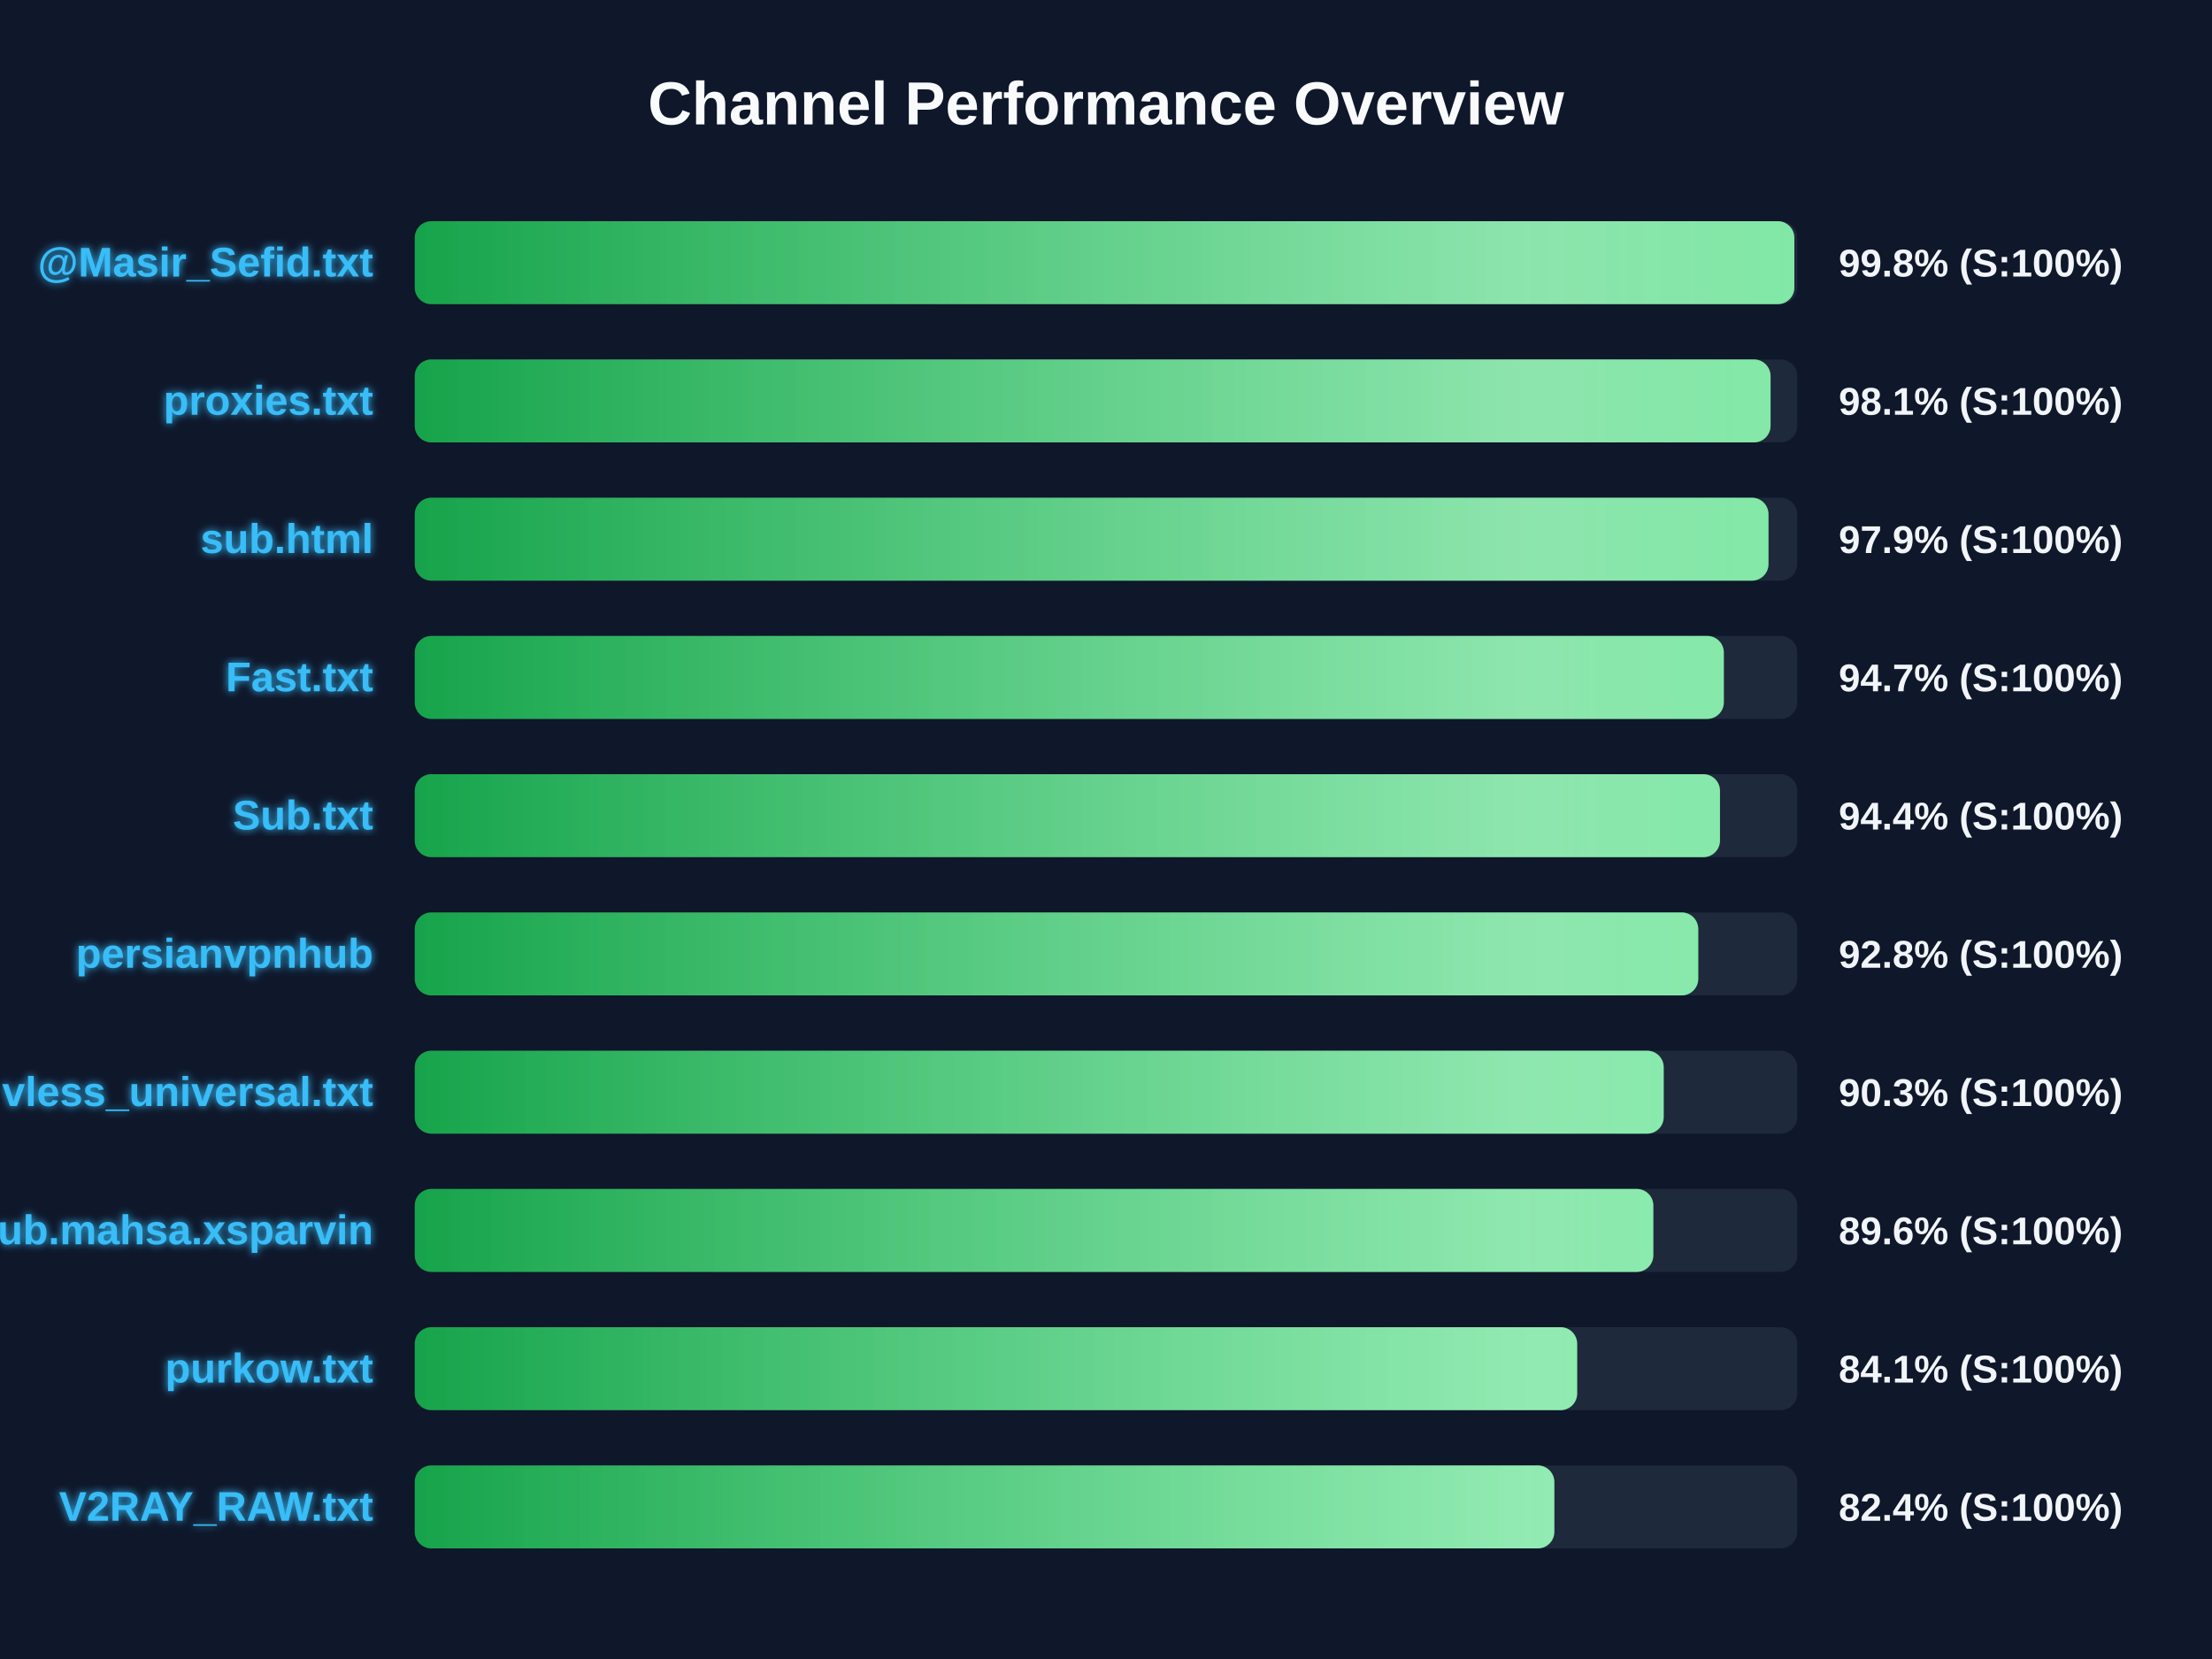
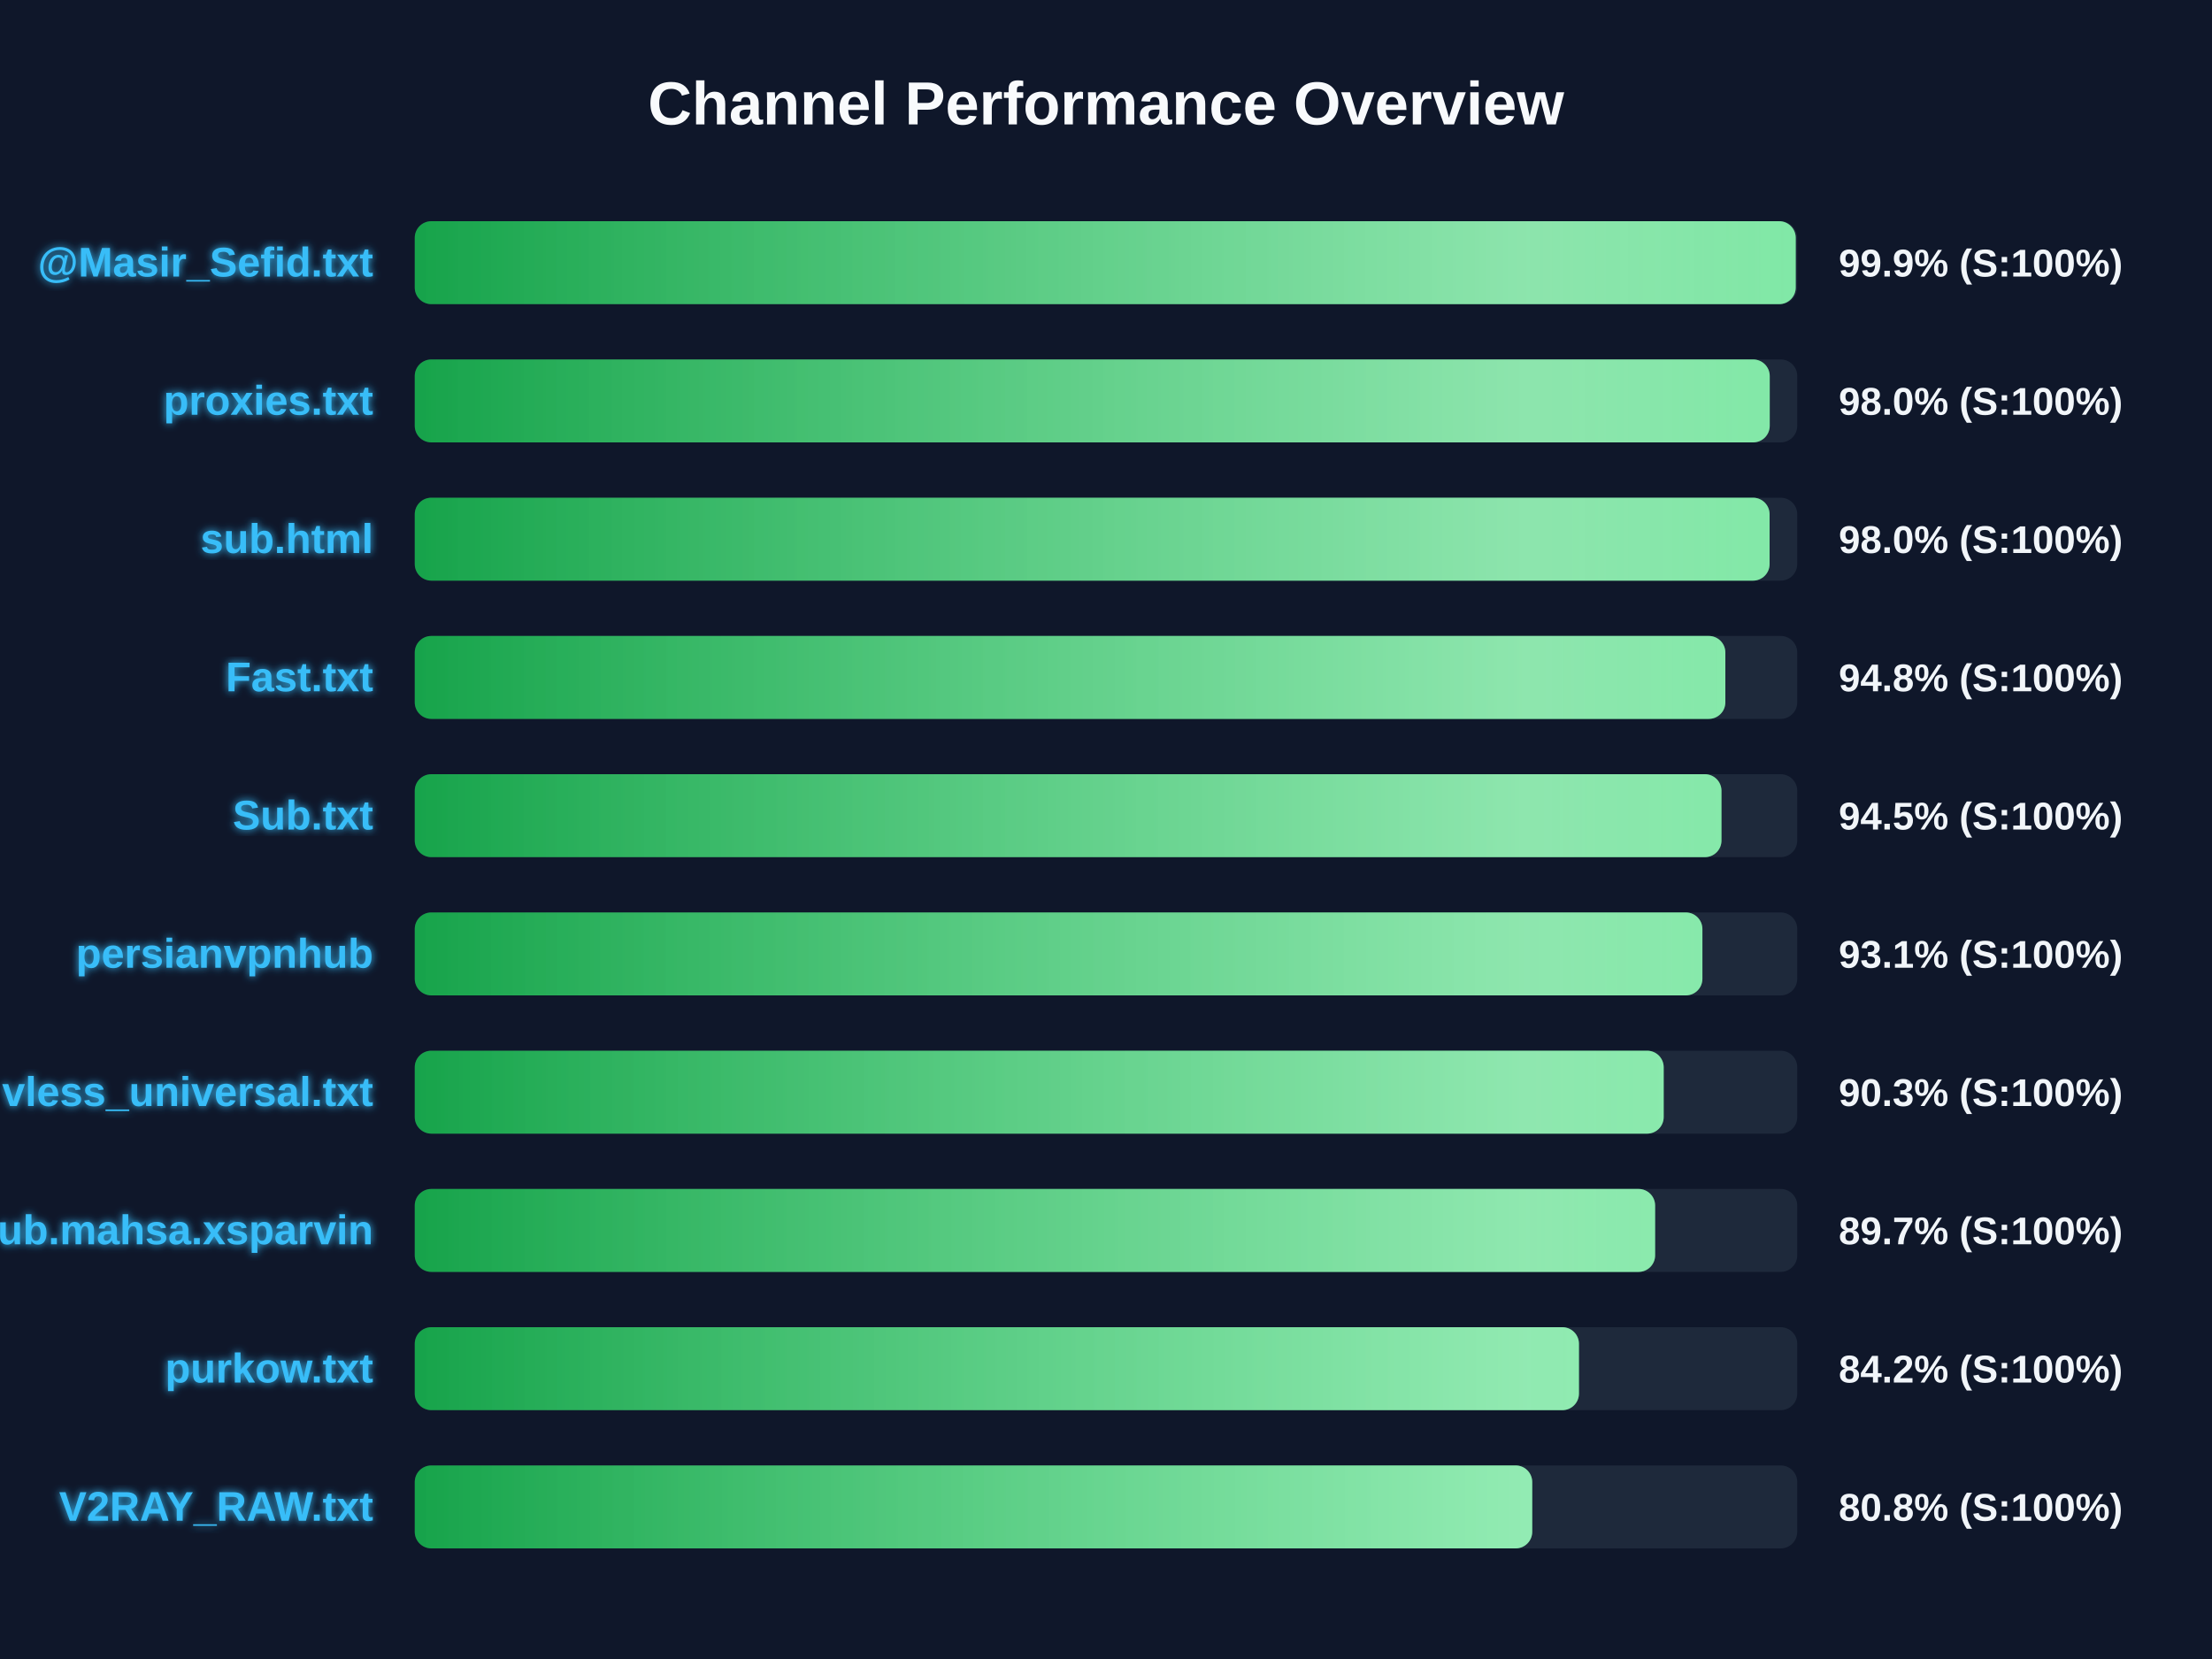
<svg xmlns="http://www.w3.org/2000/svg" width="800" height="600" version="1.1">
  <defs>
    <linearGradient id="grad-green" x1="0%" y1="0%" x2="100%" y2="0%">
      <stop offset="0%" stop-color="#16a34a" />
      <stop offset="100%" stop-color="#4ade80" />
    </linearGradient>
    <linearGradient id="grad-yellow" x1="0%" y1="0%" x2="100%" y2="0%">
      <stop offset="0%" stop-color="#ca8a04" />
      <stop offset="100%" stop-color="#fde047" />
    </linearGradient>
    <linearGradient id="grad-red" x1="0%" y1="0%" x2="100%" y2="0%">
      <stop offset="0%" stop-color="#dc2626" />
      <stop offset="100%" stop-color="#f87171" />
    </linearGradient>
    <linearGradient id="shimmer" x1="0%" y1="0%" x2="100%" y2="0%">
      <stop offset="0%" stop-color="rgba(255,255,255,0)" />
      <stop offset="50%" stop-color="rgba(255,255,255,0.4)" />
      <stop offset="100%" stop-color="rgba(255,255,255,0)" />
    </linearGradient>
    <filter id="glow" x="-20%" y="-20%" width="140%" height="140%">
      <feGaussianBlur stdDeviation="1.5" result="blur" />
      <feComposite in="SourceGraphic" in2="blur" operator="over" />
    </filter>
  </defs>
  <style>
        .bg-rect { fill: #0f172a; }
        .title { font: bold 22px 'Segoe UI', Arial, sans-serif; fill: #f8fafc; }
        .row { font: bold 15px 'Segoe UI', Arial, sans-serif; fill: #38bdf8; filter: url(#glow); }
        .score { font: bold 14px 'Segoe UI', Arial, sans-serif; fill: #f1f5f9; }
        @keyframes shimmer-anim {
            0% { transform: translateX(-100%); }
            100% { transform: translateX(200%); }
        }
        .shimmer-rect {
            animation: shimmer-anim 2.5s infinite linear;
        }
    </style>
  <rect width="100%" height="100%" class="bg-rect" />
  <text x="400" y="45" text-anchor="middle" class="title">Channel Performance Overview</text>
  <rect x="150" y="80" width="500" height="30" fill="#1e293b" rx="6" />
  <clipPath id="clip-0">
-     <rect x="150" y="80" width="498.95" height="30" rx="6" />
+     <rect x="150" y="80" width="499.45" height="30" rx="6" />
  </clipPath>
-   <rect x="150" y="80" width="498.95" height="30" fill="url(#grad-green)" rx="6" />
+   <rect x="150" y="80" width="499.45" height="30" fill="url(#grad-green)" rx="6" />
  <g clip-path="url(#clip-0)">
    <rect x="150" y="80" width="100%" height="30" fill="url(#shimmer)" class="shimmer-rect" />
  </g>
  <text x="135" y="100" text-anchor="end" class="row">@Masir_Sefid.txt</text>
-   <text x="665" y="100" text-anchor="start" class="score">99.8% (S:100%)</text>
+   <text x="665" y="100" text-anchor="start" class="score">99.9% (S:100%)</text>
  <rect x="150" y="130" width="500" height="30" fill="#1e293b" rx="6" />
  <clipPath id="clip-1">
-     <rect x="150" y="130" width="490.35" height="30" rx="6" />
+     <rect x="150" y="130" width="490.05" height="30" rx="6" />
  </clipPath>
-   <rect x="150" y="130" width="490.35" height="30" fill="url(#grad-green)" rx="6" />
+   <rect x="150" y="130" width="490.05" height="30" fill="url(#grad-green)" rx="6" />
  <g clip-path="url(#clip-1)">
    <rect x="150" y="130" width="100%" height="30" fill="url(#shimmer)" class="shimmer-rect" />
  </g>
  <text x="135" y="150" text-anchor="end" class="row">proxies.txt</text>
-   <text x="665" y="150" text-anchor="start" class="score">98.1% (S:100%)</text>
+   <text x="665" y="150" text-anchor="start" class="score">98.0% (S:100%)</text>
  <rect x="150" y="180" width="500" height="30" fill="#1e293b" rx="6" />
  <clipPath id="clip-2">
-     <rect x="150" y="180" width="489.6" height="30" rx="6" />
+     <rect x="150" y="180" width="490.0" height="30" rx="6" />
  </clipPath>
-   <rect x="150" y="180" width="489.6" height="30" fill="url(#grad-green)" rx="6" />
+   <rect x="150" y="180" width="490.0" height="30" fill="url(#grad-green)" rx="6" />
  <g clip-path="url(#clip-2)">
    <rect x="150" y="180" width="100%" height="30" fill="url(#shimmer)" class="shimmer-rect" />
  </g>
  <text x="135" y="200" text-anchor="end" class="row">sub.html</text>
-   <text x="665" y="200" text-anchor="start" class="score">97.9% (S:100%)</text>
+   <text x="665" y="200" text-anchor="start" class="score">98.0% (S:100%)</text>
  <rect x="150" y="230" width="500" height="30" fill="#1e293b" rx="6" />
  <clipPath id="clip-3">
-     <rect x="150" y="230" width="473.45" height="30" rx="6" />
+     <rect x="150" y="230" width="474.0" height="30" rx="6" />
  </clipPath>
-   <rect x="150" y="230" width="473.45" height="30" fill="url(#grad-green)" rx="6" />
+   <rect x="150" y="230" width="474.0" height="30" fill="url(#grad-green)" rx="6" />
  <g clip-path="url(#clip-3)">
    <rect x="150" y="230" width="100%" height="30" fill="url(#shimmer)" class="shimmer-rect" />
  </g>
  <text x="135" y="250" text-anchor="end" class="row">Fast.txt</text>
-   <text x="665" y="250" text-anchor="start" class="score">94.7% (S:100%)</text>
+   <text x="665" y="250" text-anchor="start" class="score">94.8% (S:100%)</text>
  <rect x="150" y="280" width="500" height="30" fill="#1e293b" rx="6" />
  <clipPath id="clip-4">
-     <rect x="150" y="280" width="472.05" height="30" rx="6" />
+     <rect x="150" y="280" width="472.6" height="30" rx="6" />
  </clipPath>
-   <rect x="150" y="280" width="472.05" height="30" fill="url(#grad-green)" rx="6" />
+   <rect x="150" y="280" width="472.6" height="30" fill="url(#grad-green)" rx="6" />
  <g clip-path="url(#clip-4)">
    <rect x="150" y="280" width="100%" height="30" fill="url(#shimmer)" class="shimmer-rect" />
  </g>
  <text x="135" y="300" text-anchor="end" class="row">Sub.txt</text>
-   <text x="665" y="300" text-anchor="start" class="score">94.4% (S:100%)</text>
+   <text x="665" y="300" text-anchor="start" class="score">94.5% (S:100%)</text>
  <rect x="150" y="330" width="500" height="30" fill="#1e293b" rx="6" />
  <clipPath id="clip-5">
-     <rect x="150" y="330" width="464.2" height="30" rx="6" />
+     <rect x="150" y="330" width="465.7" height="30" rx="6" />
  </clipPath>
-   <rect x="150" y="330" width="464.2" height="30" fill="url(#grad-green)" rx="6" />
+   <rect x="150" y="330" width="465.7" height="30" fill="url(#grad-green)" rx="6" />
  <g clip-path="url(#clip-5)">
    <rect x="150" y="330" width="100%" height="30" fill="url(#shimmer)" class="shimmer-rect" />
  </g>
  <text x="135" y="350" text-anchor="end" class="row">persianvpnhub</text>
-   <text x="665" y="350" text-anchor="start" class="score">92.8% (S:100%)</text>
+   <text x="665" y="350" text-anchor="start" class="score">93.1% (S:100%)</text>
  <rect x="150" y="380" width="500" height="30" fill="#1e293b" rx="6" />
  <clipPath id="clip-6">
    <rect x="150" y="380" width="451.7" height="30" rx="6" />
  </clipPath>
  <rect x="150" y="380" width="451.7" height="30" fill="url(#grad-green)" rx="6" />
  <g clip-path="url(#clip-6)">
    <rect x="150" y="380" width="100%" height="30" fill="url(#shimmer)" class="shimmer-rect" />
  </g>
  <text x="135" y="400" text-anchor="end" class="row">vless_universal.txt</text>
  <text x="665" y="400" text-anchor="start" class="score">90.3% (S:100%)</text>
  <rect x="150" y="430" width="500" height="30" fill="#1e293b" rx="6" />
  <clipPath id="clip-7">
-     <rect x="150" y="430" width="447.95" height="30" rx="6" />
+     <rect x="150" y="430" width="448.6" height="30" rx="6" />
  </clipPath>
-   <rect x="150" y="430" width="447.95" height="30" fill="url(#grad-green)" rx="6" />
+   <rect x="150" y="430" width="448.6" height="30" fill="url(#grad-green)" rx="6" />
  <g clip-path="url(#clip-7)">
    <rect x="150" y="430" width="100%" height="30" fill="url(#shimmer)" class="shimmer-rect" />
  </g>
  <text x="135" y="450" text-anchor="end" class="row">Sub.mahsa.xsparvin</text>
-   <text x="665" y="450" text-anchor="start" class="score">89.6% (S:100%)</text>
+   <text x="665" y="450" text-anchor="start" class="score">89.7% (S:100%)</text>
  <rect x="150" y="480" width="500" height="30" fill="#1e293b" rx="6" />
  <clipPath id="clip-8">
-     <rect x="150" y="480" width="420.4" height="30" rx="6" />
+     <rect x="150" y="480" width="421.05" height="30" rx="6" />
  </clipPath>
-   <rect x="150" y="480" width="420.4" height="30" fill="url(#grad-green)" rx="6" />
+   <rect x="150" y="480" width="421.05" height="30" fill="url(#grad-green)" rx="6" />
  <g clip-path="url(#clip-8)">
    <rect x="150" y="480" width="100%" height="30" fill="url(#shimmer)" class="shimmer-rect" />
  </g>
  <text x="135" y="500" text-anchor="end" class="row">purkow.txt</text>
-   <text x="665" y="500" text-anchor="start" class="score">84.1% (S:100%)</text>
+   <text x="665" y="500" text-anchor="start" class="score">84.2% (S:100%)</text>
  <rect x="150" y="530" width="500" height="30" fill="#1e293b" rx="6" />
  <clipPath id="clip-9">
-     <rect x="150" y="530" width="412.15" height="30" rx="6" />
+     <rect x="150" y="530" width="404.15" height="30" rx="6" />
  </clipPath>
-   <rect x="150" y="530" width="412.15" height="30" fill="url(#grad-green)" rx="6" />
+   <rect x="150" y="530" width="404.15" height="30" fill="url(#grad-green)" rx="6" />
  <g clip-path="url(#clip-9)">
    <rect x="150" y="530" width="100%" height="30" fill="url(#shimmer)" class="shimmer-rect" />
  </g>
  <text x="135" y="550" text-anchor="end" class="row">V2RAY_RAW.txt</text>
-   <text x="665" y="550" text-anchor="start" class="score">82.4% (S:100%)</text>
+   <text x="665" y="550" text-anchor="start" class="score">80.8% (S:100%)</text>
</svg>
